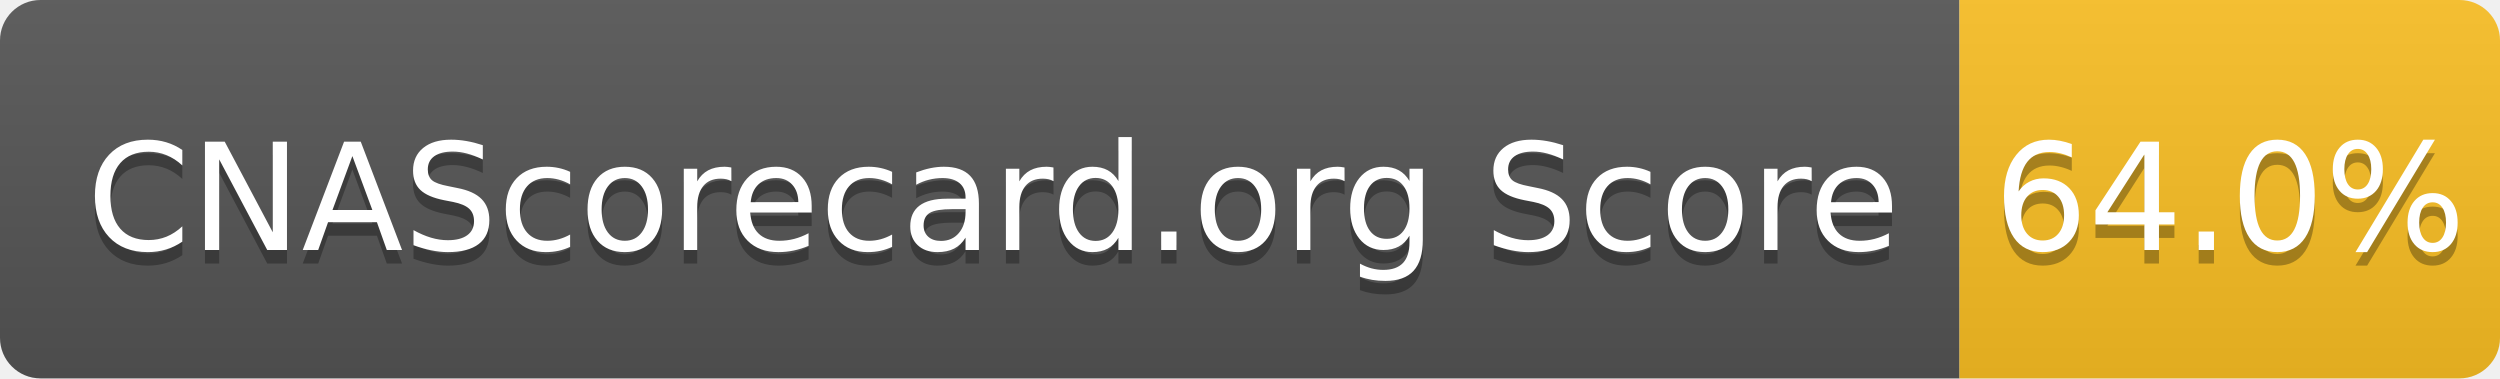
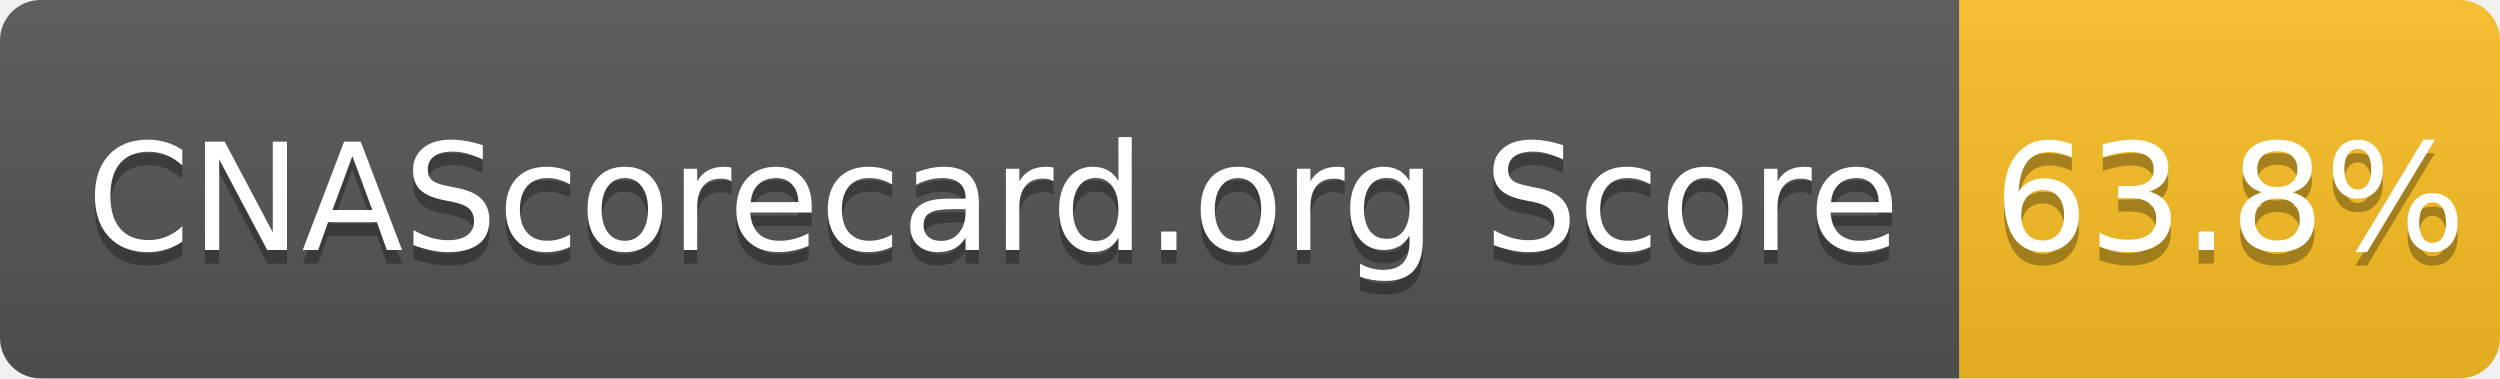
- <svg xmlns="http://www.w3.org/2000/svg" width="185" height="28" role="img" aria-label="CNAScorecard.org Score: 64.0%">
+ <svg xmlns="http://www.w3.org/2000/svg" width="185" height="28" role="img" aria-label="CNAScorecard.org Score: 63.8%">
  <linearGradient id="s" x2="0" y2="100%">
    <stop offset="0" stop-color="#bbb" stop-opacity=".1" />
    <stop offset="1" stop-opacity=".1" />
  </linearGradient>
  <clipPath id="r">
    <rect width="185" height="28" rx="3" fill="#fff" />
  </clipPath>
  <g clip-path="url(#r)">
    <rect width="145" height="28" fill="#555" />
    <rect x="145" width="40" height="28" fill="#FBBF24" />
    <rect width="185" height="28" fill="url(#s)" />
  </g>
  <g fill="#fff" text-anchor="middle" font-family="Verdana,Geneva,DejaVu Sans,sans-serif" text-rendering="geometricPrecision" font-size="110">
    <text aria-hidden="true" x="735" y="195" fill="#010101" fill-opacity=".3" transform="scale(.1)" textLength="1350">CNAScorecard.org Score</text>
    <text x="735" y="185" transform="scale(.1)" fill="#fff" textLength="1350">CNAScorecard.org Score</text>
-     <text aria-hidden="true" x="1650" y="195" fill="#010101" fill-opacity=".3" transform="scale(.1)" textLength="300">64.0%</text>
-     <text x="1650" y="185" transform="scale(.1)" fill="#fff" textLength="300">64.0%</text>
+     <text aria-hidden="true" x="1650" y="195" fill="#010101" fill-opacity=".3" transform="scale(.1)" textLength="300">63.8%</text>
+     <text x="1650" y="185" transform="scale(.1)" fill="#fff" textLength="300">63.8%</text>
  </g>
</svg>
